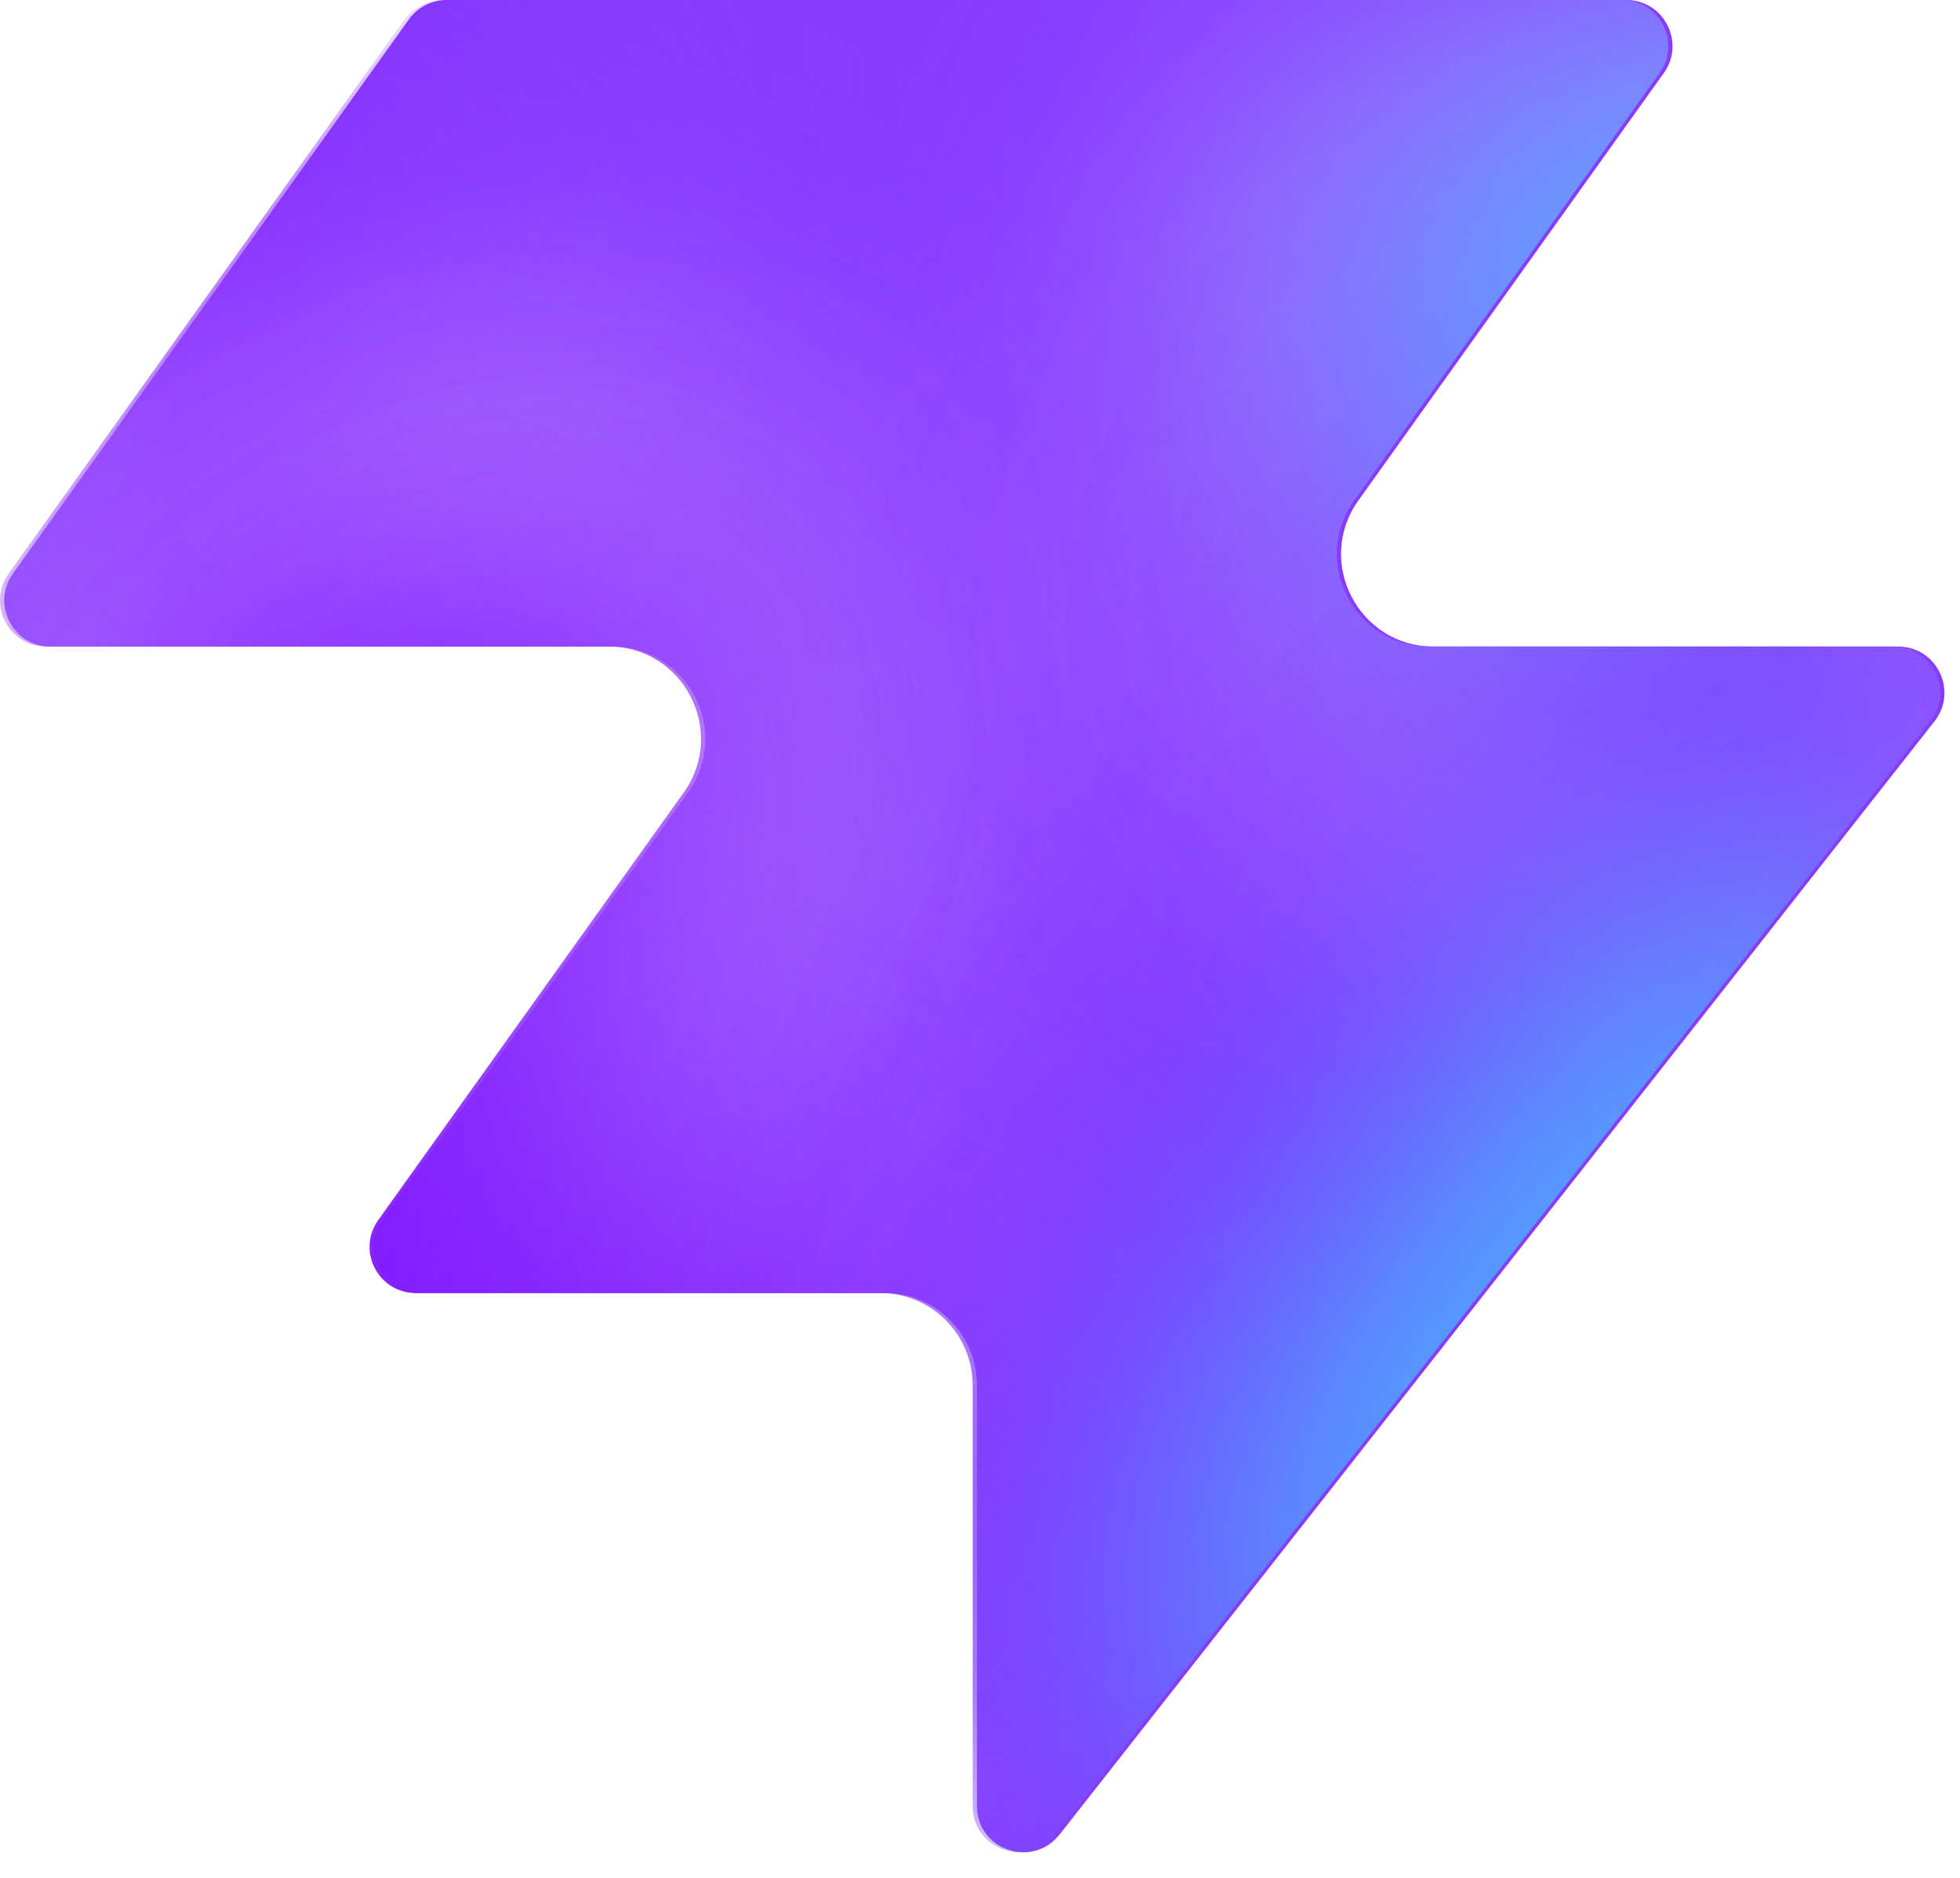
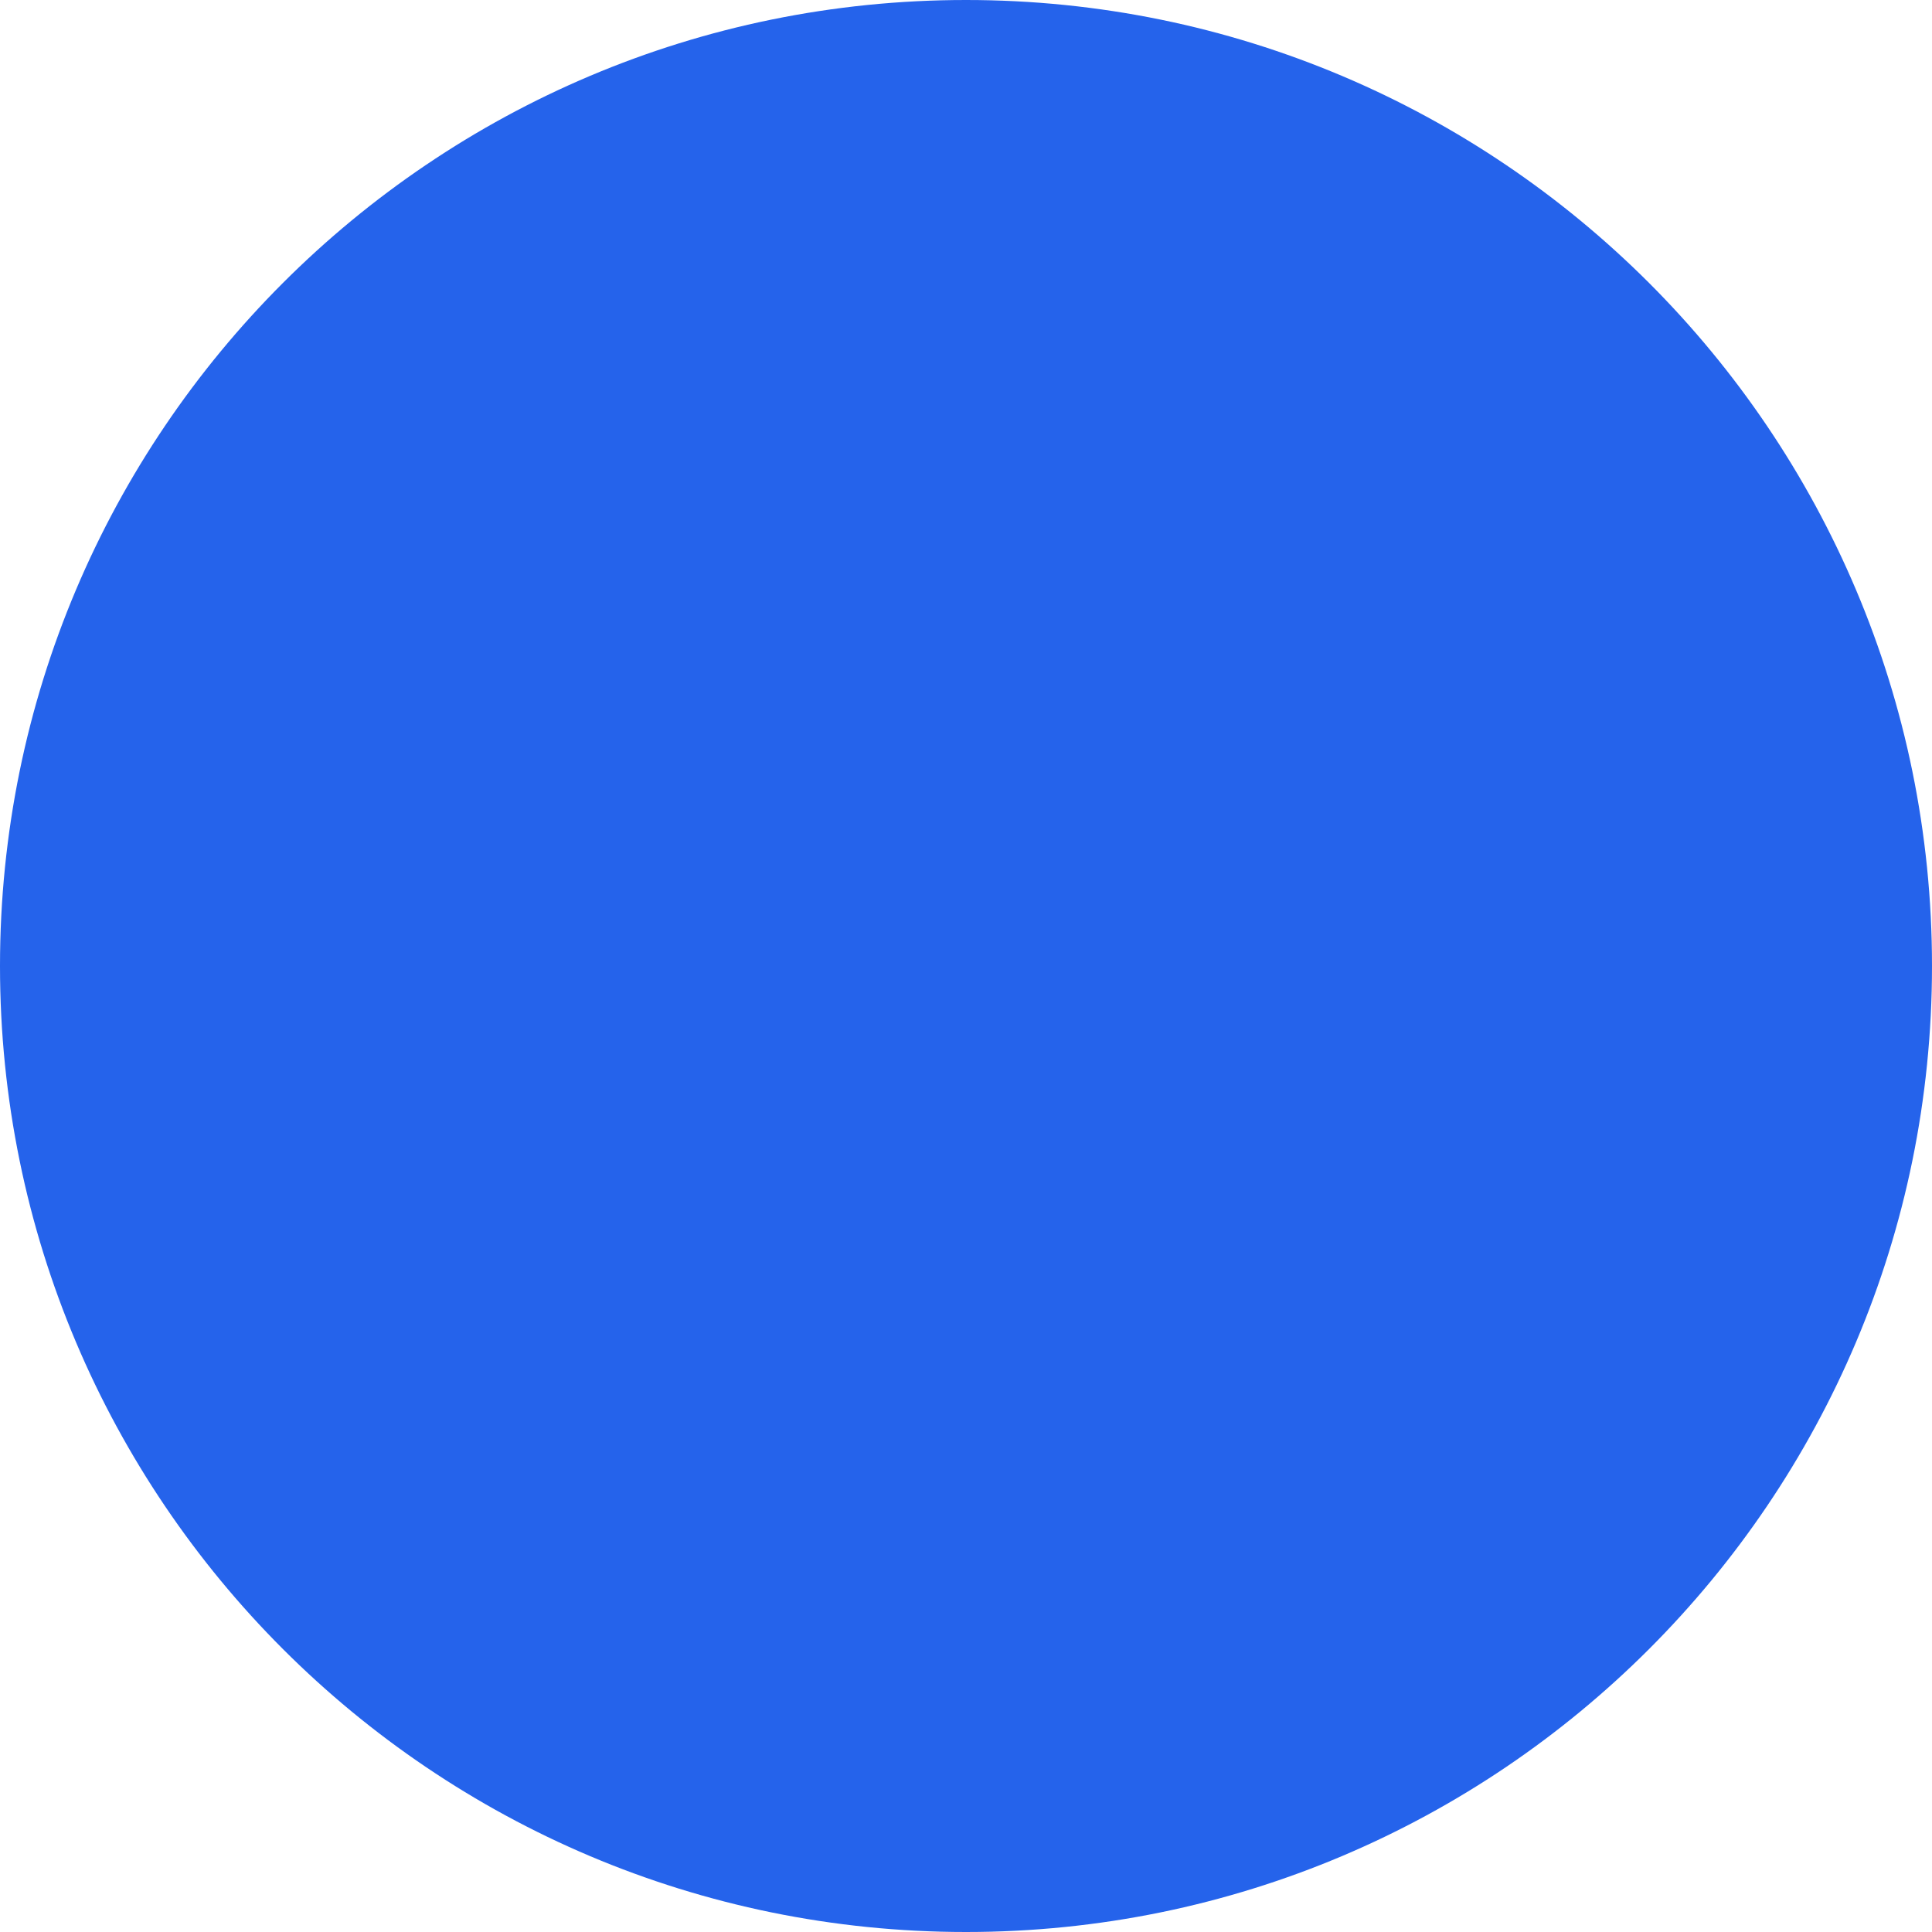
- <svg xmlns="http://www.w3.org/2000/svg" width="48" height="46" fill="none" viewBox="0 0 48 46">
-   <path fill="#863bff" d="M25.946 44.938c-.664.845-2.021.375-2.021-.698V33.937a2.26 2.26 0 0 0-2.262-2.262H10.287c-.92 0-1.456-1.04-.92-1.788l7.48-10.471c1.07-1.497 0-3.578-1.842-3.578H1.237c-.92 0-1.456-1.04-.92-1.788L10.013.474c.214-.297.556-.474.92-.474h28.894c.92 0 1.456 1.04.92 1.788l-7.48 10.471c-1.07 1.498 0 3.579 1.842 3.579h11.377c.943 0 1.473 1.088.89 1.83L25.947 44.94z" style="fill:#863bff;fill:color(display-p3 .525 .23 1);fill-opacity:1" />
-   <mask id="a" width="48" height="46" x="0" y="0" maskUnits="userSpaceOnUse" style="mask-type:alpha">
-     <path fill="#000" d="M25.842 44.938c-.664.844-2.021.375-2.021-.698V33.937a2.26 2.26 0 0 0-2.262-2.262H10.183c-.92 0-1.456-1.04-.92-1.788l7.48-10.471c1.07-1.498 0-3.579-1.842-3.579H1.133c-.92 0-1.456-1.04-.92-1.787L9.91.473c.214-.297.556-.474.92-.474h28.894c.92 0 1.456 1.04.92 1.788l-7.48 10.471c-1.07 1.498 0 3.578 1.842 3.578h11.377c.943 0 1.473 1.088.89 1.832L25.843 44.94z" style="fill:#000;fill-opacity:1" />
-   </mask>
-   <g mask="url(#a)">
-     <g filter="url(#b)">
-       <ellipse cx="5.508" cy="14.704" fill="#ede6ff" rx="5.508" ry="14.704" style="fill:#ede6ff;fill:color(display-p3 .927 .903 1);fill-opacity:1" transform="matrix(.00324 1 1 -.00324 -4.47 31.516)" />
-     </g>
-     <g filter="url(#c)">
-       <ellipse cx="10.399" cy="29.851" fill="#ede6ff" rx="10.399" ry="29.851" style="fill:#ede6ff;fill:color(display-p3 .927 .903 1);fill-opacity:1" transform="matrix(.00324 1 1 -.00324 -39.328 7.883)" />
-     </g>
-     <g filter="url(#d)">
-       <ellipse cx="5.508" cy="30.487" fill="#7e14ff" rx="5.508" ry="30.487" style="fill:#7e14ff;fill:color(display-p3 .492 .077 1);fill-opacity:1" transform="rotate(89.814 -25.913 -14.639)scale(1 -1)" />
-     </g>
-     <g filter="url(#e)">
-       <ellipse cx="5.508" cy="30.599" fill="#7e14ff" rx="5.508" ry="30.599" style="fill:#7e14ff;fill:color(display-p3 .492 .077 1);fill-opacity:1" transform="rotate(89.814 -32.644 -3.334)scale(1 -1)" />
-     </g>
-     <g filter="url(#f)">
-       <ellipse cx="5.508" cy="30.599" fill="#7e14ff" rx="5.508" ry="30.599" style="fill:#7e14ff;fill:color(display-p3 .492 .077 1);fill-opacity:1" transform="matrix(.00324 1 1 -.00324 -34.34 30.47)" />
-     </g>
-     <g filter="url(#g)">
-       <ellipse cx="14.072" cy="22.078" fill="#ede6ff" rx="14.072" ry="22.078" style="fill:#ede6ff;fill:color(display-p3 .927 .903 1);fill-opacity:1" transform="rotate(93.35 24.506 48.493)scale(-1 1)" />
-     </g>
-     <g filter="url(#h)">
-       <ellipse cx="3.47" cy="21.501" fill="#7e14ff" rx="3.47" ry="21.501" style="fill:#7e14ff;fill:color(display-p3 .492 .077 1);fill-opacity:1" transform="rotate(89.009 28.708 47.59)scale(-1 1)" />
-     </g>
-     <g filter="url(#i)">
-       <ellipse cx="3.47" cy="21.501" fill="#7e14ff" rx="3.47" ry="21.501" style="fill:#7e14ff;fill:color(display-p3 .492 .077 1);fill-opacity:1" transform="rotate(89.009 28.708 47.59)scale(-1 1)" />
-     </g>
-     <g filter="url(#j)">
-       <ellipse cx=".387" cy="8.972" fill="#7e14ff" rx="4.407" ry="29.108" style="fill:#7e14ff;fill:color(display-p3 .492 .077 1);fill-opacity:1" transform="rotate(39.51 .387 8.972)" />
-     </g>
-     <g filter="url(#k)">
-       <ellipse cx="47.523" cy="-6.092" fill="#7e14ff" rx="4.407" ry="29.108" style="fill:#7e14ff;fill:color(display-p3 .492 .077 1);fill-opacity:1" transform="rotate(37.892 47.523 -6.092)" />
-     </g>
-     <g filter="url(#l)">
-       <ellipse cx="41.412" cy="6.333" fill="#47bfff" rx="5.971" ry="9.665" style="fill:#47bfff;fill:color(display-p3 .28 .748 1);fill-opacity:1" transform="rotate(37.892 41.412 6.333)" />
-     </g>
-     <g filter="url(#m)">
-       <ellipse cx="-1.879" cy="38.332" fill="#7e14ff" rx="4.407" ry="29.108" style="fill:#7e14ff;fill:color(display-p3 .492 .077 1);fill-opacity:1" transform="rotate(37.892 -1.88 38.332)" />
-     </g>
-     <g filter="url(#n)">
-       <ellipse cx="-1.879" cy="38.332" fill="#7e14ff" rx="4.407" ry="29.108" style="fill:#7e14ff;fill:color(display-p3 .492 .077 1);fill-opacity:1" transform="rotate(37.892 -1.88 38.332)" />
-     </g>
-     <g filter="url(#o)">
-       <ellipse cx="35.651" cy="29.907" fill="#7e14ff" rx="4.407" ry="29.108" style="fill:#7e14ff;fill:color(display-p3 .492 .077 1);fill-opacity:1" transform="rotate(37.892 35.651 29.907)" />
-     </g>
-     <g filter="url(#p)">
-       <ellipse cx="38.418" cy="32.4" fill="#47bfff" rx="5.971" ry="15.297" style="fill:#47bfff;fill:color(display-p3 .28 .748 1);fill-opacity:1" transform="rotate(37.892 38.418 32.4)" />
-     </g>
-   </g>
-   <defs>
-     <filter id="b" width="60.045" height="41.654" x="-19.77" y="16.149" color-interpolation-filters="sRGB" filterUnits="userSpaceOnUse">
-       <feFlood flood-opacity="0" result="BackgroundImageFix" />
-       <feBlend in="SourceGraphic" in2="BackgroundImageFix" result="shape" />
-       <feGaussianBlur result="effect1_foregroundBlur_2002_17158" stdDeviation="7.659" />
-     </filter>
-     <filter id="c" width="90.34" height="51.437" x="-54.613" y="-7.533" color-interpolation-filters="sRGB" filterUnits="userSpaceOnUse">
-       <feFlood flood-opacity="0" result="BackgroundImageFix" />
-       <feBlend in="SourceGraphic" in2="BackgroundImageFix" result="shape" />
-       <feGaussianBlur result="effect1_foregroundBlur_2002_17158" stdDeviation="7.659" />
-     </filter>
-     <filter id="d" width="79.355" height="29.4" x="-49.64" y="2.03" color-interpolation-filters="sRGB" filterUnits="userSpaceOnUse">
-       <feFlood flood-opacity="0" result="BackgroundImageFix" />
-       <feBlend in="SourceGraphic" in2="BackgroundImageFix" result="shape" />
-       <feGaussianBlur result="effect1_foregroundBlur_2002_17158" stdDeviation="4.596" />
-     </filter>
-     <filter id="e" width="79.579" height="29.4" x="-45.045" y="20.029" color-interpolation-filters="sRGB" filterUnits="userSpaceOnUse">
-       <feFlood flood-opacity="0" result="BackgroundImageFix" />
-       <feBlend in="SourceGraphic" in2="BackgroundImageFix" result="shape" />
-       <feGaussianBlur result="effect1_foregroundBlur_2002_17158" stdDeviation="4.596" />
-     </filter>
-     <filter id="f" width="79.579" height="29.4" x="-43.513" y="21.178" color-interpolation-filters="sRGB" filterUnits="userSpaceOnUse">
-       <feFlood flood-opacity="0" result="BackgroundImageFix" />
-       <feBlend in="SourceGraphic" in2="BackgroundImageFix" result="shape" />
-       <feGaussianBlur result="effect1_foregroundBlur_2002_17158" stdDeviation="4.596" />
-     </filter>
-     <filter id="g" width="74.749" height="58.852" x="15.756" y="-17.901" color-interpolation-filters="sRGB" filterUnits="userSpaceOnUse">
-       <feFlood flood-opacity="0" result="BackgroundImageFix" />
-       <feBlend in="SourceGraphic" in2="BackgroundImageFix" result="shape" />
-       <feGaussianBlur result="effect1_foregroundBlur_2002_17158" stdDeviation="7.659" />
-     </filter>
-     <filter id="h" width="61.377" height="25.362" x="23.548" y="2.284" color-interpolation-filters="sRGB" filterUnits="userSpaceOnUse">
-       <feFlood flood-opacity="0" result="BackgroundImageFix" />
-       <feBlend in="SourceGraphic" in2="BackgroundImageFix" result="shape" />
-       <feGaussianBlur result="effect1_foregroundBlur_2002_17158" stdDeviation="4.596" />
-     </filter>
-     <filter id="i" width="61.377" height="25.362" x="23.548" y="2.284" color-interpolation-filters="sRGB" filterUnits="userSpaceOnUse">
-       <feFlood flood-opacity="0" result="BackgroundImageFix" />
-       <feBlend in="SourceGraphic" in2="BackgroundImageFix" result="shape" />
-       <feGaussianBlur result="effect1_foregroundBlur_2002_17158" stdDeviation="4.596" />
-     </filter>
-     <filter id="j" width="56.045" height="63.649" x="-27.636" y="-22.853" color-interpolation-filters="sRGB" filterUnits="userSpaceOnUse">
-       <feFlood flood-opacity="0" result="BackgroundImageFix" />
-       <feBlend in="SourceGraphic" in2="BackgroundImageFix" result="shape" />
-       <feGaussianBlur result="effect1_foregroundBlur_2002_17158" stdDeviation="4.596" />
-     </filter>
-     <filter id="k" width="54.814" height="64.646" x="20.116" y="-38.415" color-interpolation-filters="sRGB" filterUnits="userSpaceOnUse">
-       <feFlood flood-opacity="0" result="BackgroundImageFix" />
-       <feBlend in="SourceGraphic" in2="BackgroundImageFix" result="shape" />
-       <feGaussianBlur result="effect1_foregroundBlur_2002_17158" stdDeviation="4.596" />
-     </filter>
-     <filter id="l" width="33.541" height="35.313" x="24.641" y="-11.323" color-interpolation-filters="sRGB" filterUnits="userSpaceOnUse">
-       <feFlood flood-opacity="0" result="BackgroundImageFix" />
-       <feBlend in="SourceGraphic" in2="BackgroundImageFix" result="shape" />
-       <feGaussianBlur result="effect1_foregroundBlur_2002_17158" stdDeviation="4.596" />
-     </filter>
-     <filter id="m" width="54.814" height="64.646" x="-29.286" y="6.009" color-interpolation-filters="sRGB" filterUnits="userSpaceOnUse">
-       <feFlood flood-opacity="0" result="BackgroundImageFix" />
-       <feBlend in="SourceGraphic" in2="BackgroundImageFix" result="shape" />
-       <feGaussianBlur result="effect1_foregroundBlur_2002_17158" stdDeviation="4.596" />
-     </filter>
-     <filter id="n" width="54.814" height="64.646" x="-29.286" y="6.009" color-interpolation-filters="sRGB" filterUnits="userSpaceOnUse">
-       <feFlood flood-opacity="0" result="BackgroundImageFix" />
-       <feBlend in="SourceGraphic" in2="BackgroundImageFix" result="shape" />
-       <feGaussianBlur result="effect1_foregroundBlur_2002_17158" stdDeviation="4.596" />
-     </filter>
-     <filter id="o" width="54.814" height="64.646" x="8.244" y="-2.416" color-interpolation-filters="sRGB" filterUnits="userSpaceOnUse">
-       <feFlood flood-opacity="0" result="BackgroundImageFix" />
-       <feBlend in="SourceGraphic" in2="BackgroundImageFix" result="shape" />
-       <feGaussianBlur result="effect1_foregroundBlur_2002_17158" stdDeviation="4.596" />
-     </filter>
-     <filter id="p" width="39.409" height="43.623" x="18.713" y="10.588" color-interpolation-filters="sRGB" filterUnits="userSpaceOnUse">
-       <feFlood flood-opacity="0" result="BackgroundImageFix" />
-       <feBlend in="SourceGraphic" in2="BackgroundImageFix" result="shape" />
-       <feGaussianBlur result="effect1_foregroundBlur_2002_17158" stdDeviation="4.596" />
-     </filter>
-   </defs>
+ <svg xmlns="http://www.w3.org/2000/svg" viewBox="0 0 100 100">
+   <circle cx="50" cy="50" r="50" fill="#2563eb" />
</svg>
